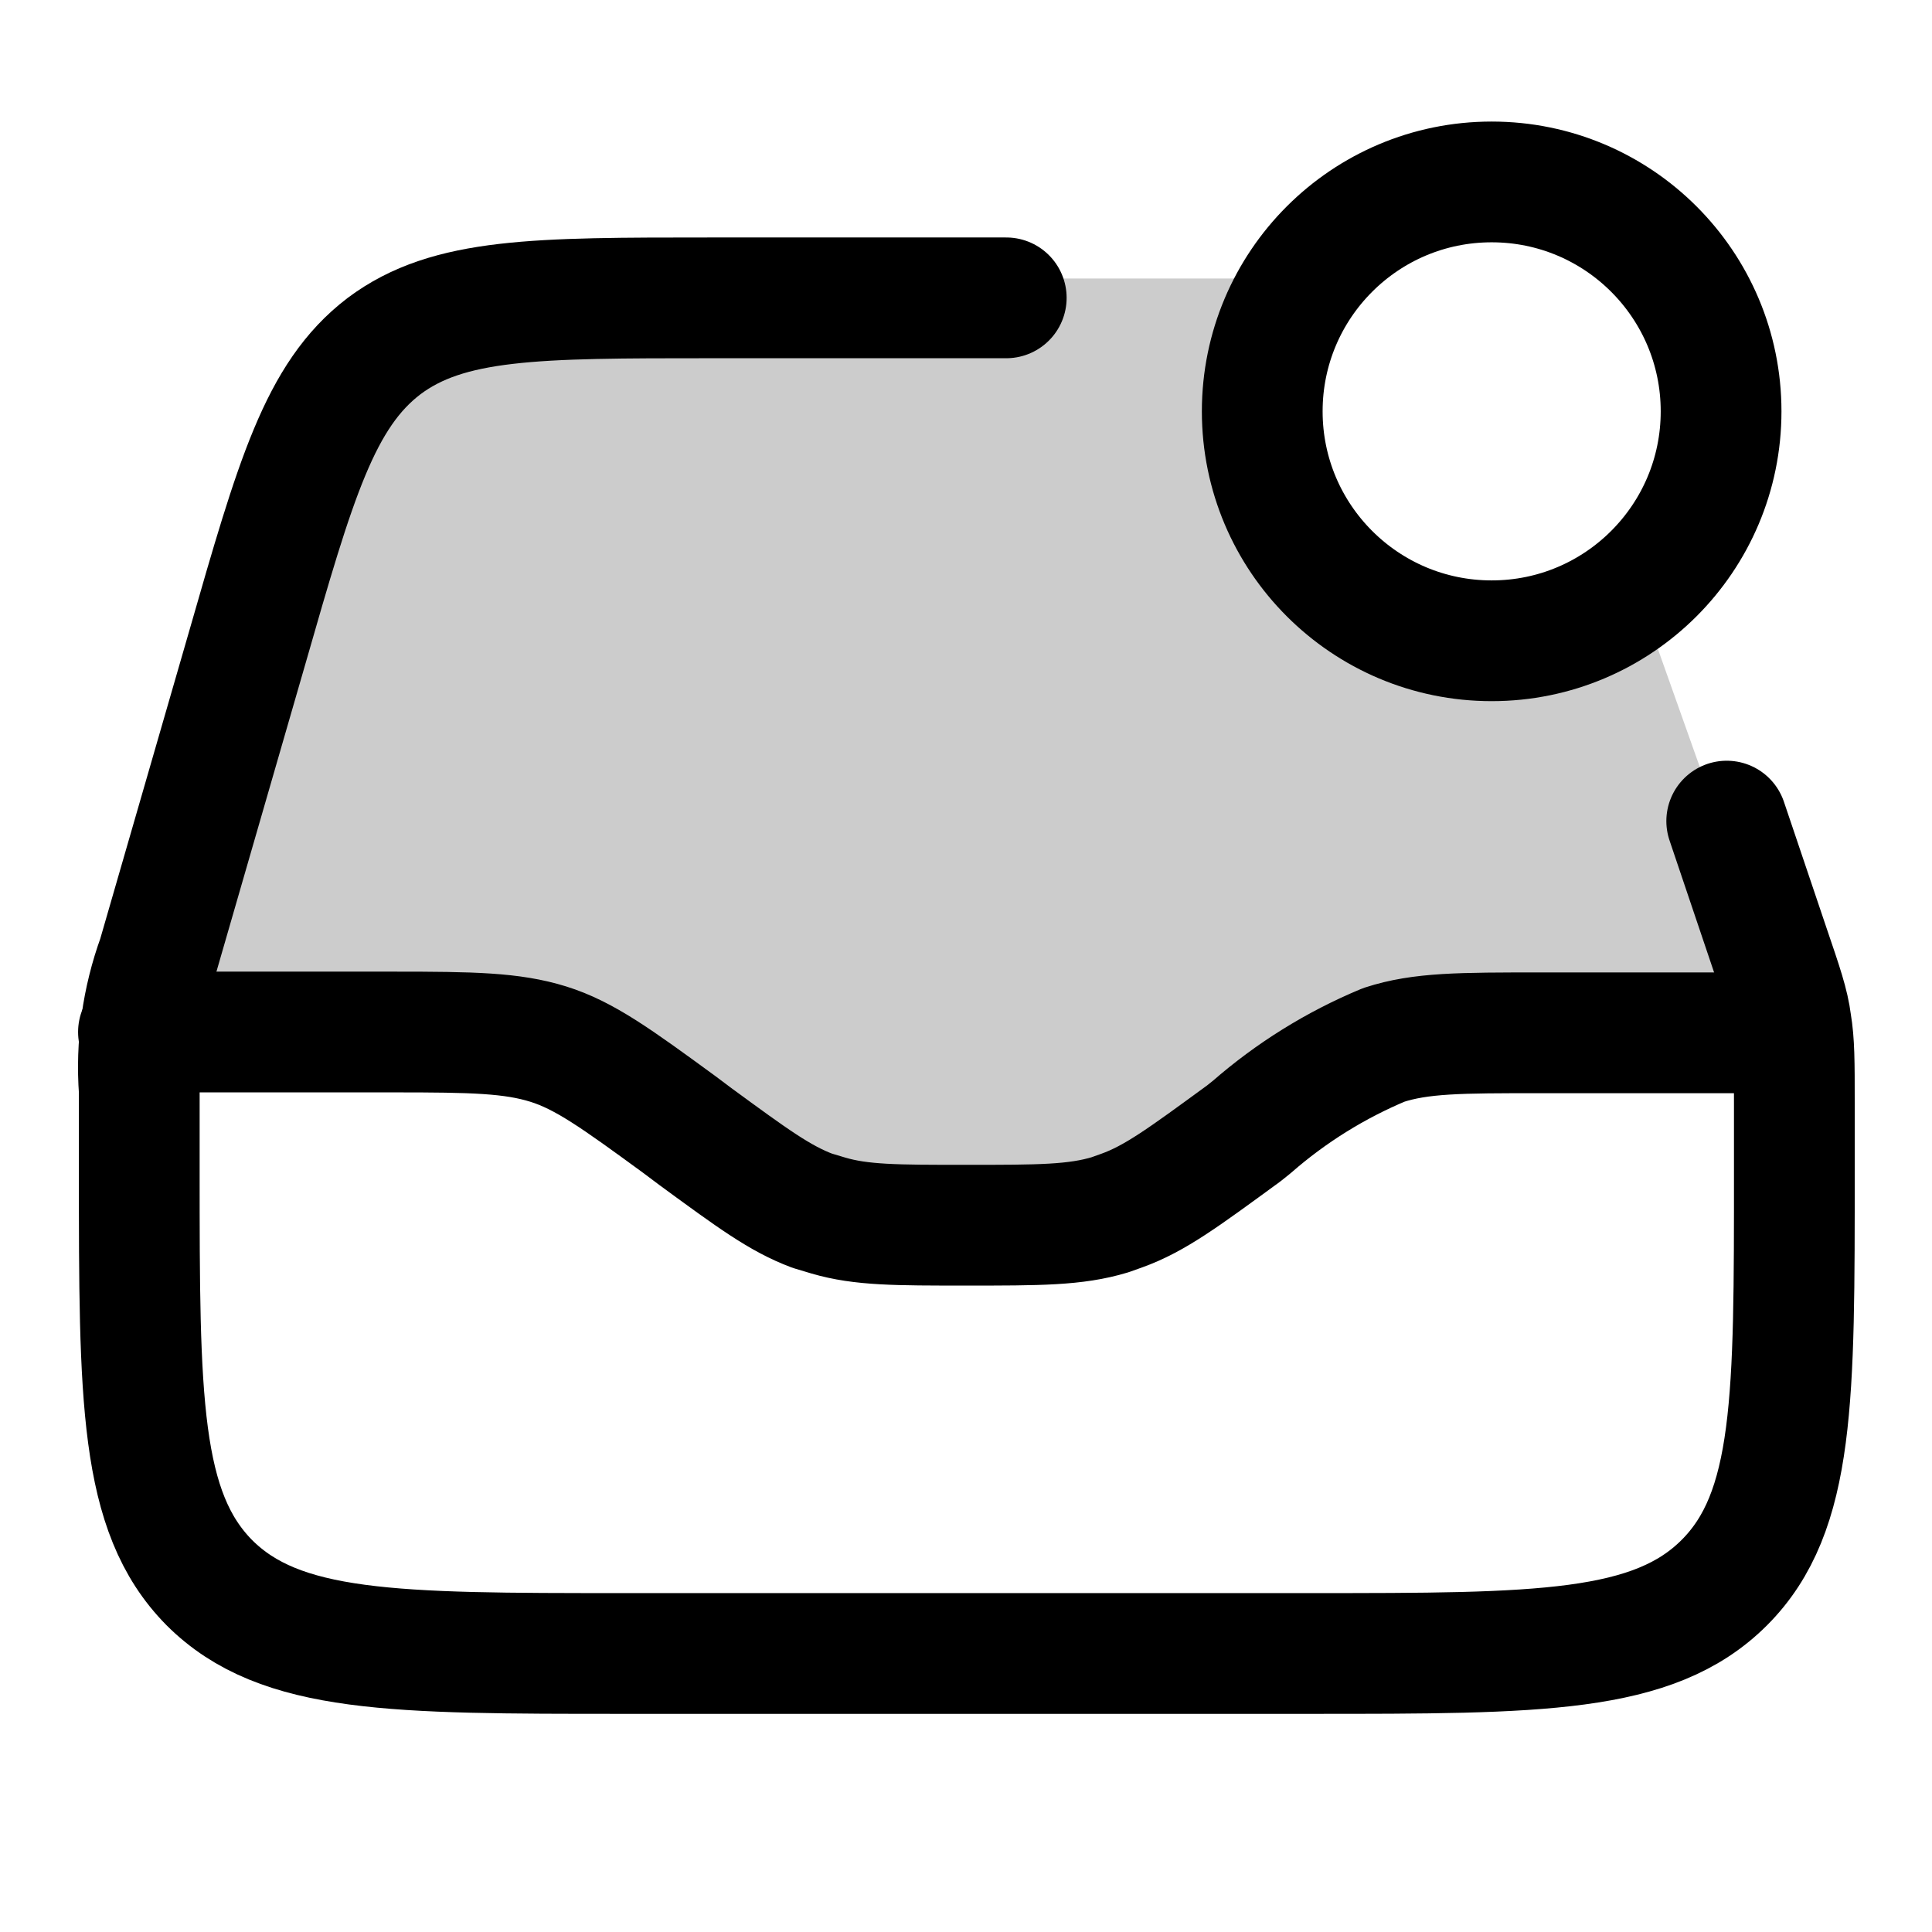
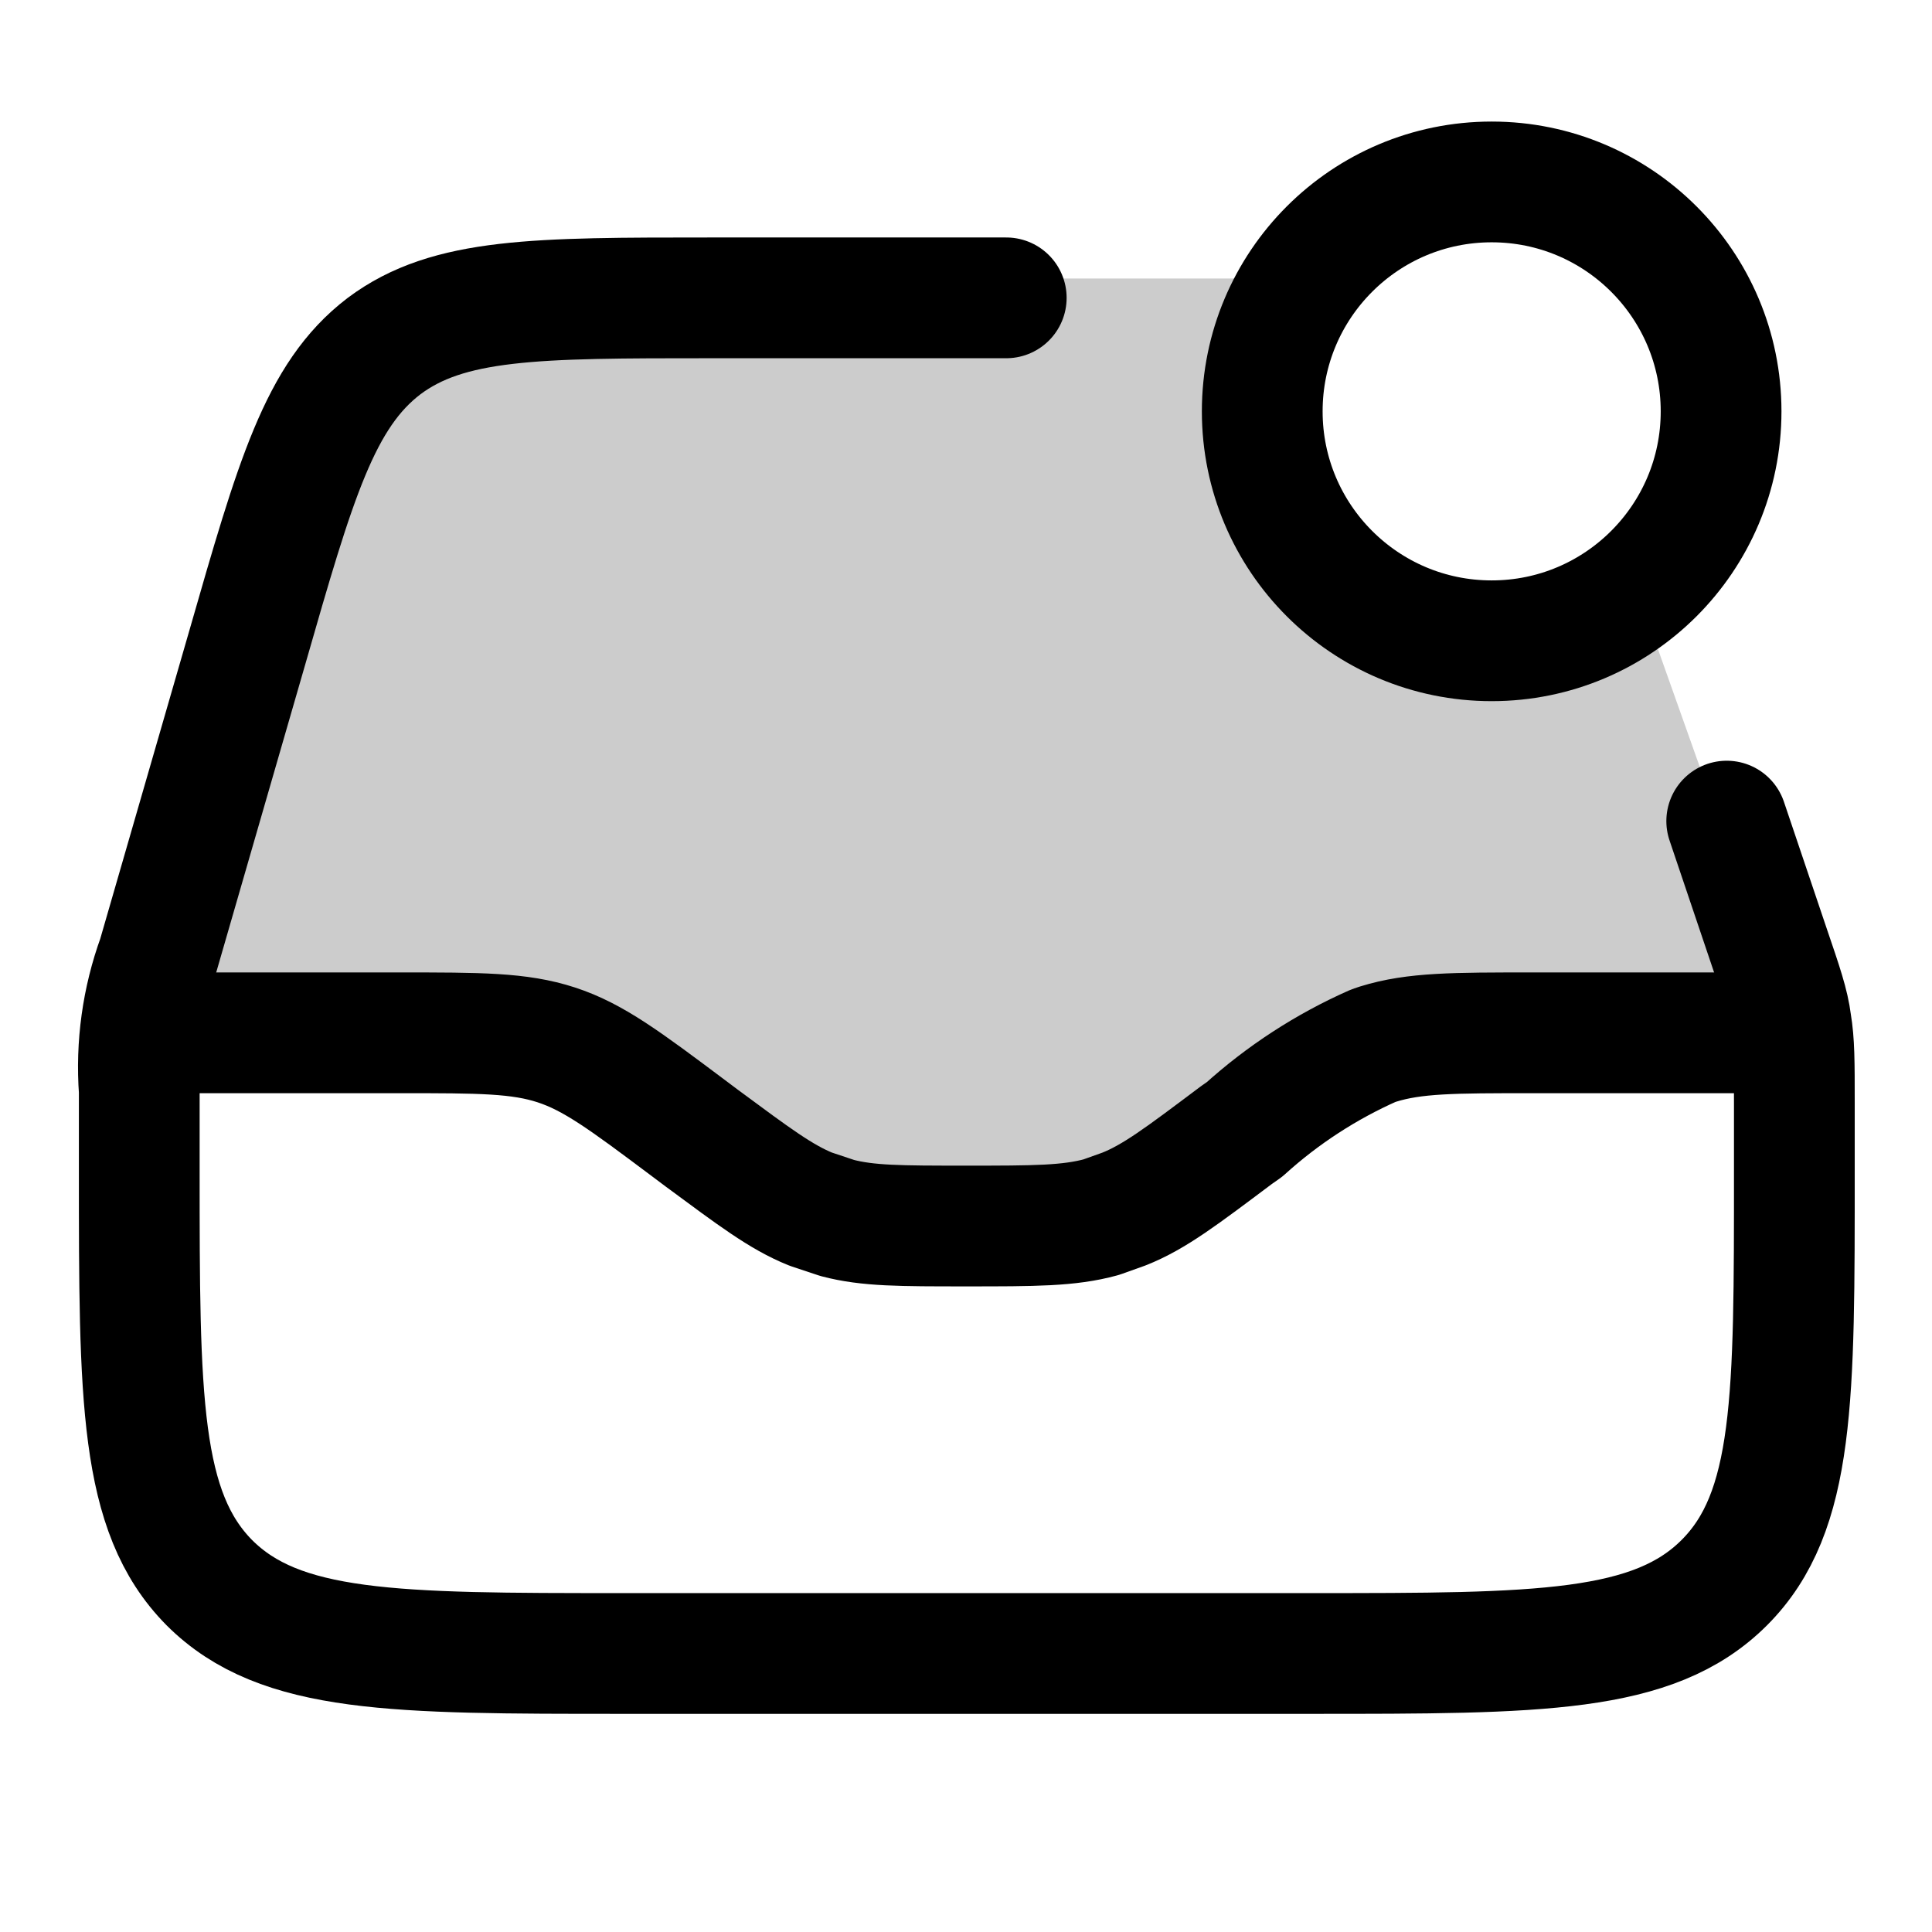
<svg xmlns="http://www.w3.org/2000/svg" width="24" height="24" viewBox="0 0 24 24" fill="none">
  <path opacity=".2" d="M4.3 6.04c.48-1.25.72-1.87 1.23-2.23s1.18-.35 2.51-.35h7.63v2.86l2.39 1.08h2.3l.98 2.76c.43 1.21.65 1.82.35 2.24s-.95.43-2.23.43h-.74c-.78 0-1.17 0-1.52.14s-.64.4-1.21.93l-.27.25c-.57.53-.85.8-1.2.94-.36.14-.75.14-1.53.14H11c-.77 0-1.16 0-1.52-.14-.35-.14-.63-.4-1.2-.94L8 13.9c-.57-.53-.85-.8-1.2-.93-.36-.14-.75-.14-1.53-.14h-.66c-1.32 0-1.98 0-2.28-.44-.3-.43-.06-1.04.4-2.28z" fill="currentColor" />
  <path d="M12.5 3.7H8.83c-2.17 0-3.26 0-4.06.6-.8.61-1.1 1.66-1.7 3.75l-1.11 3.84a4 4 0 0 0-.23 1.66v.99c0 2.83 0 4.24.87 5.12.88.88 2.3.88 5.13.88h8.56c2.83 0 4.25 0 5.13-.88s.87-2.3.87-5.12v-.85c0-.5 0-.74-.04-.98-.03-.24-.11-.47-.27-.94l-.53-1.57" stroke="currentColor" stroke-width="1.5" stroke-linecap="round" stroke-linejoin="round" />
-   <path d="M22.2 12.83h-3.07c-.99 0-1.48 0-1.94.15A6 6 0 0 0 15.55 14l-.1.08c-.74.54-1.1.81-1.52.96l-.14.05c-.43.13-.88.13-1.79.13-.87 0-1.3 0-1.71-.12l-.2-.06c-.4-.15-.74-.4-1.45-.92l-.2-.15c-.78-.57-1.18-.86-1.63-1s-.94-.15-1.91-.15H1.72" stroke="currentColor" stroke-width="1.5" stroke-linecap="round" stroke-linejoin="round" />
+   <path d="M22 12.83h-2.97c-.97 0-1.46 0-1.91.14l-.06.02a6 6 0 0 0-1.6 1.04l-.1.07c-.68.51-1.02.77-1.4.92l-.28.1c-.4.11-.83.11-1.68.11-.82 0-1.22 0-1.6-.1l-.33-.11c-.37-.15-.7-.4-1.35-.88l-.16-.12c-.8-.6-1.19-.89-1.65-1.04s-.95-.15-1.94-.15H1.92" stroke="currentColor" stroke-width="1.5" stroke-linecap="round" stroke-linejoin="round" />
  <circle cx="18.53" cy="5.11" r="2.85" transform="rotate(90 18.53 5.11)" stroke="currentColor" stroke-width="1.5" stroke-linecap="round" stroke-linejoin="round" />
</svg>
